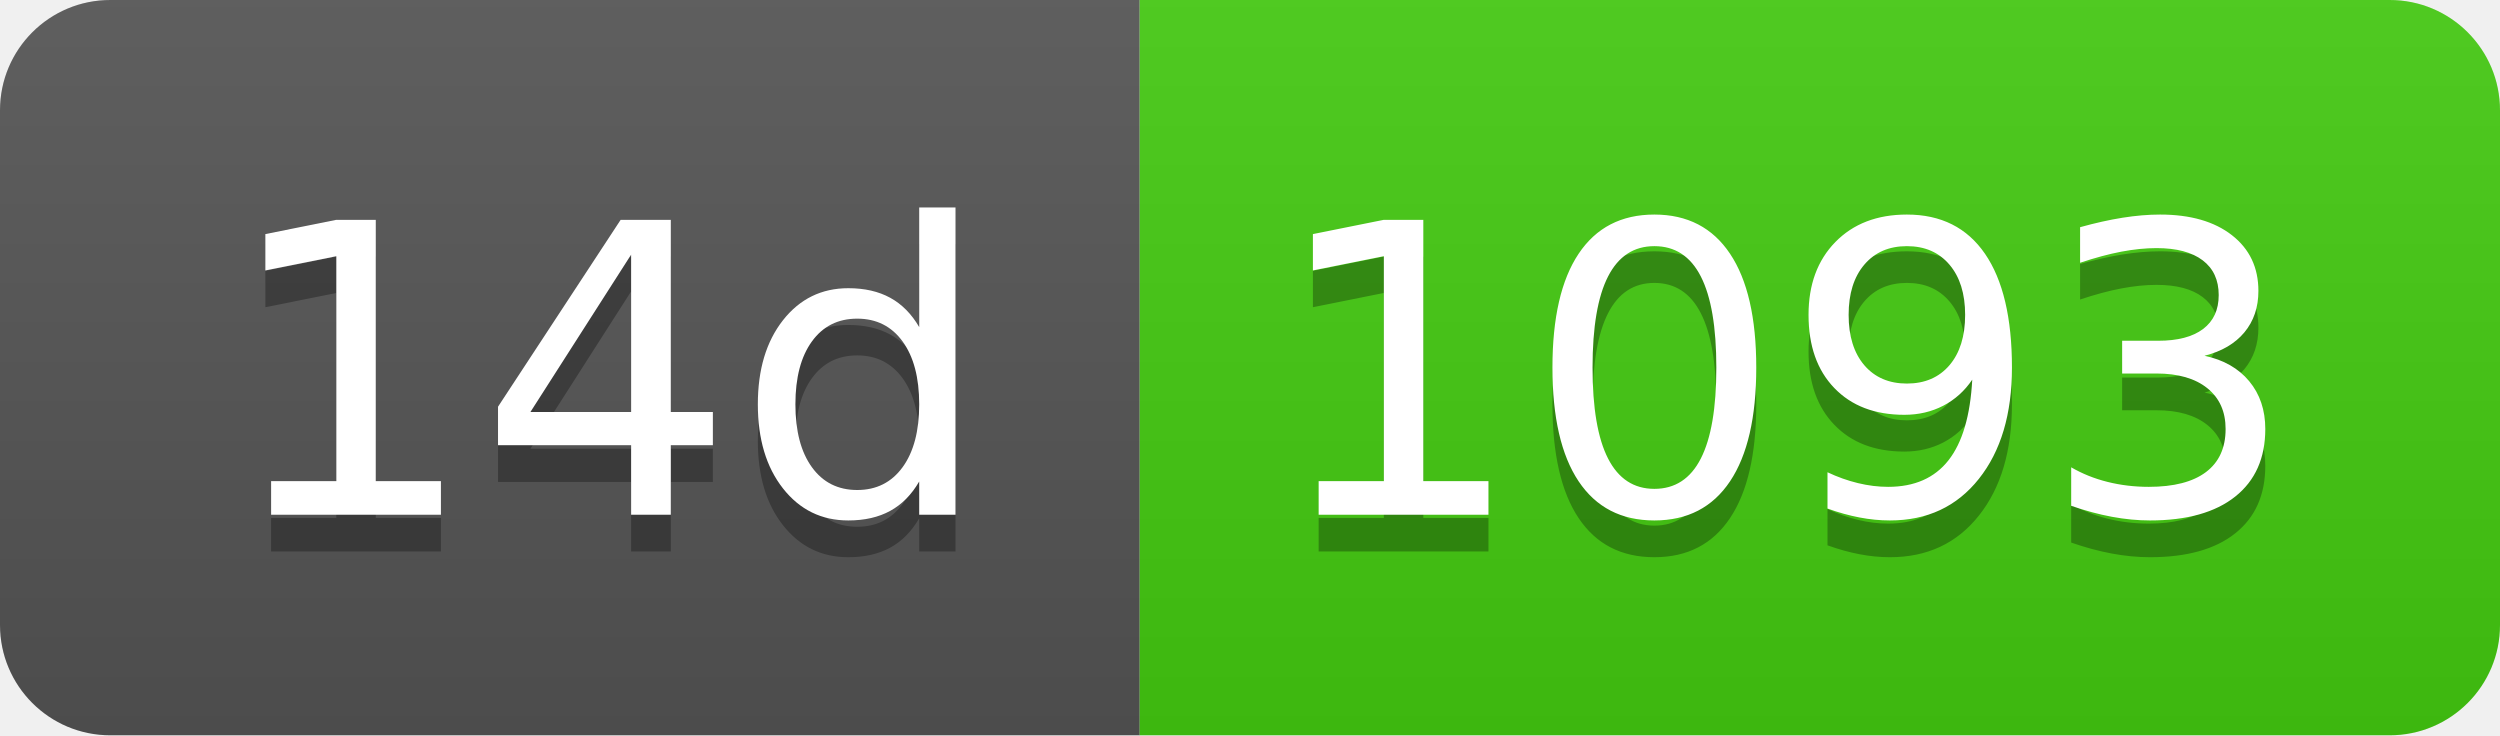
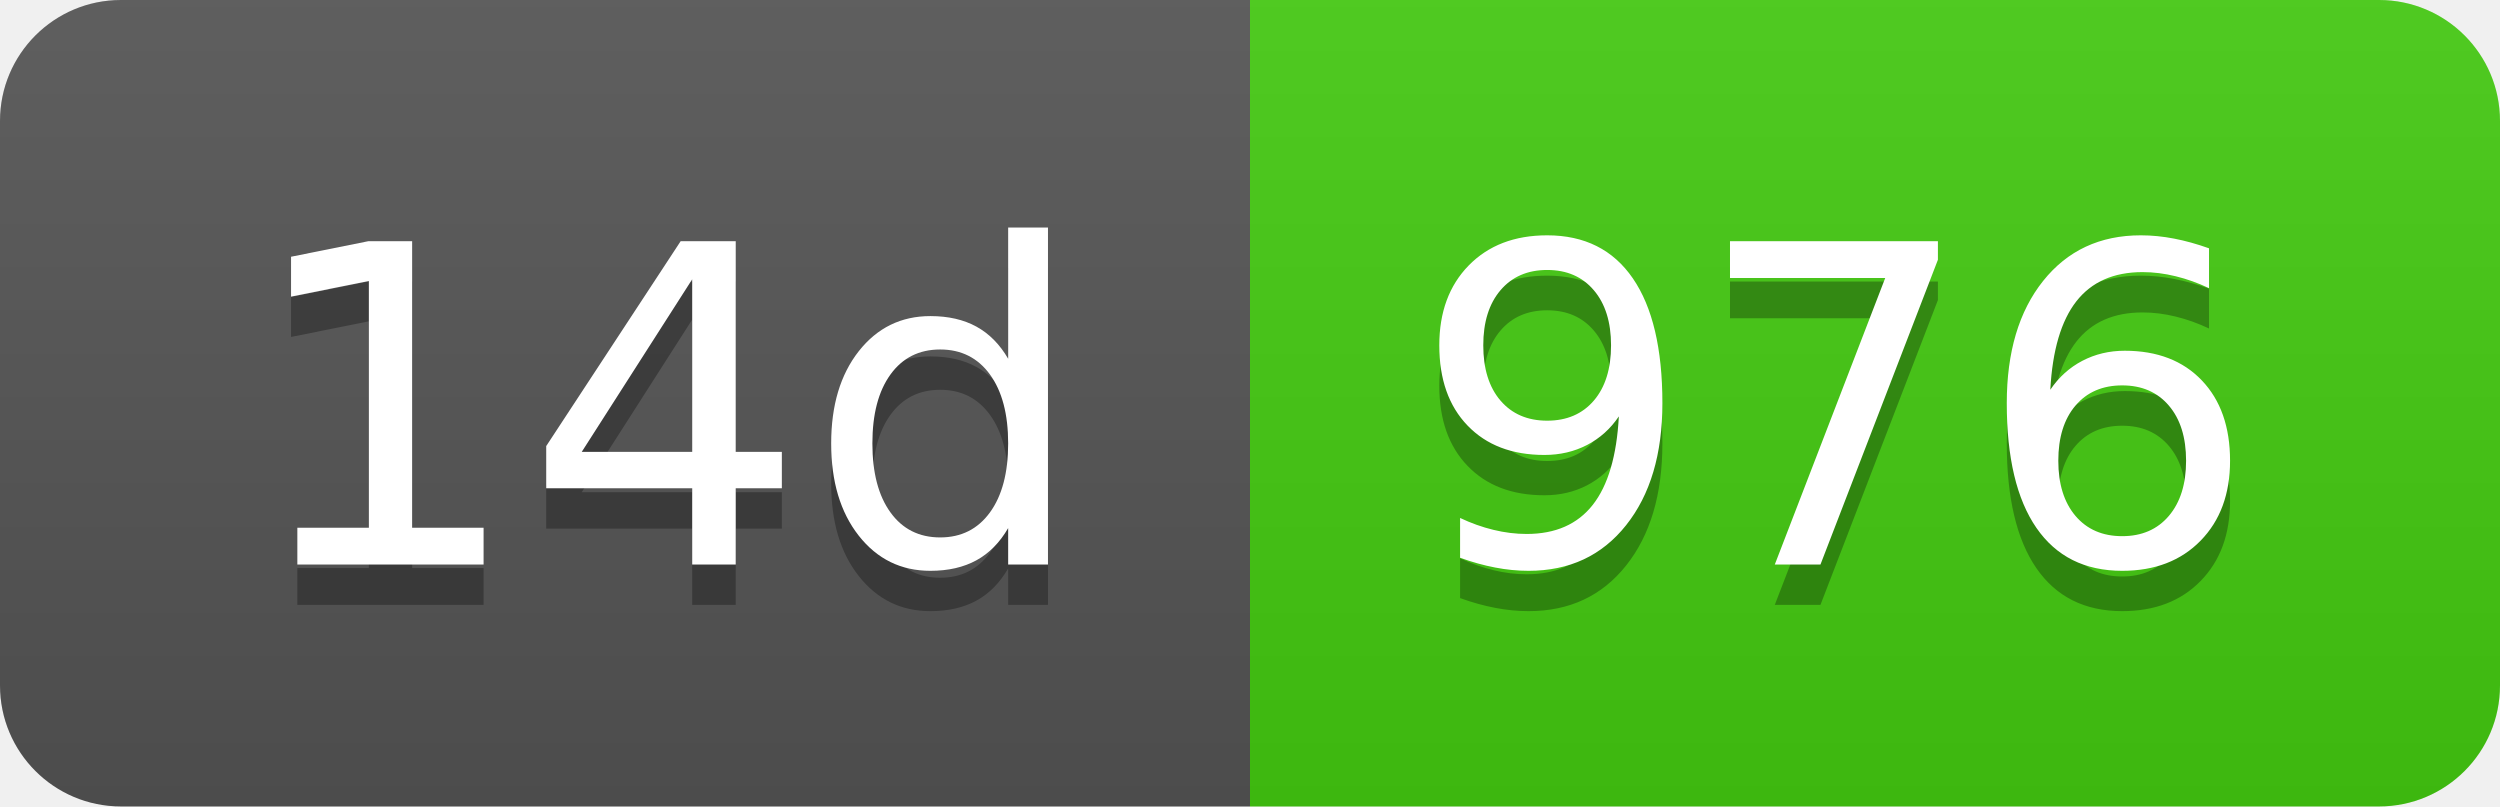
- <svg xmlns="http://www.w3.org/2000/svg" width="68" height="20" role="img" aria-label="14d: 1093">
+ <svg xmlns="http://www.w3.org/2000/svg" width="62" height="20" role="img" aria-label="14d: 976">
  <linearGradient id="s" x2="0" y2="100%">
    <stop offset="0" stop-color="#bbb" stop-opacity=".1" />
    <stop offset="1" stop-opacity=".1" />
  </linearGradient>
  <clipPath id="r">
-     <rect width="68" height="20" rx="3" fill="#fff" />
+     <rect width="62" height="20" rx="3" fill="#fff" />
  </clipPath>
  <g clip-path="url(#r)">
    <rect width="31" height="20" fill="#555" />
-     <rect x="31" width="37" height="20" fill="#4c1" />
-     <rect width="68" height="20" fill="url(#s)" />
+     <rect x="31" width="31" height="20" fill="#4c1" />
+     <rect width="62" height="20" fill="url(#s)" />
  </g>
  <g fill="#fff" text-anchor="middle" font-family="Verdana,Geneva,DejaVu Sans,sans-serif" text-rendering="geometricPrecision" font-size="110">
    <text aria-hidden="true" x="165" y="150" fill="#010101" fill-opacity=".3" transform="scale(.1)" textLength="210">14d</text>
    <text x="165" y="140" transform="scale(.1)" fill="#fff" textLength="210">14d</text>
-     <text aria-hidden="true" x="485" y="150" fill="#010101" fill-opacity=".3" transform="scale(.1)" textLength="270">1093</text>
-     <text x="485" y="140" transform="scale(.1)" fill="#fff" textLength="270">1093</text>
+     <text aria-hidden="true" x="455" y="150" fill="#010101" fill-opacity=".3" transform="scale(.1)" textLength="210">976</text>
+     <text x="455" y="140" transform="scale(.1)" fill="#fff" textLength="210">976</text>
  </g>
</svg>
